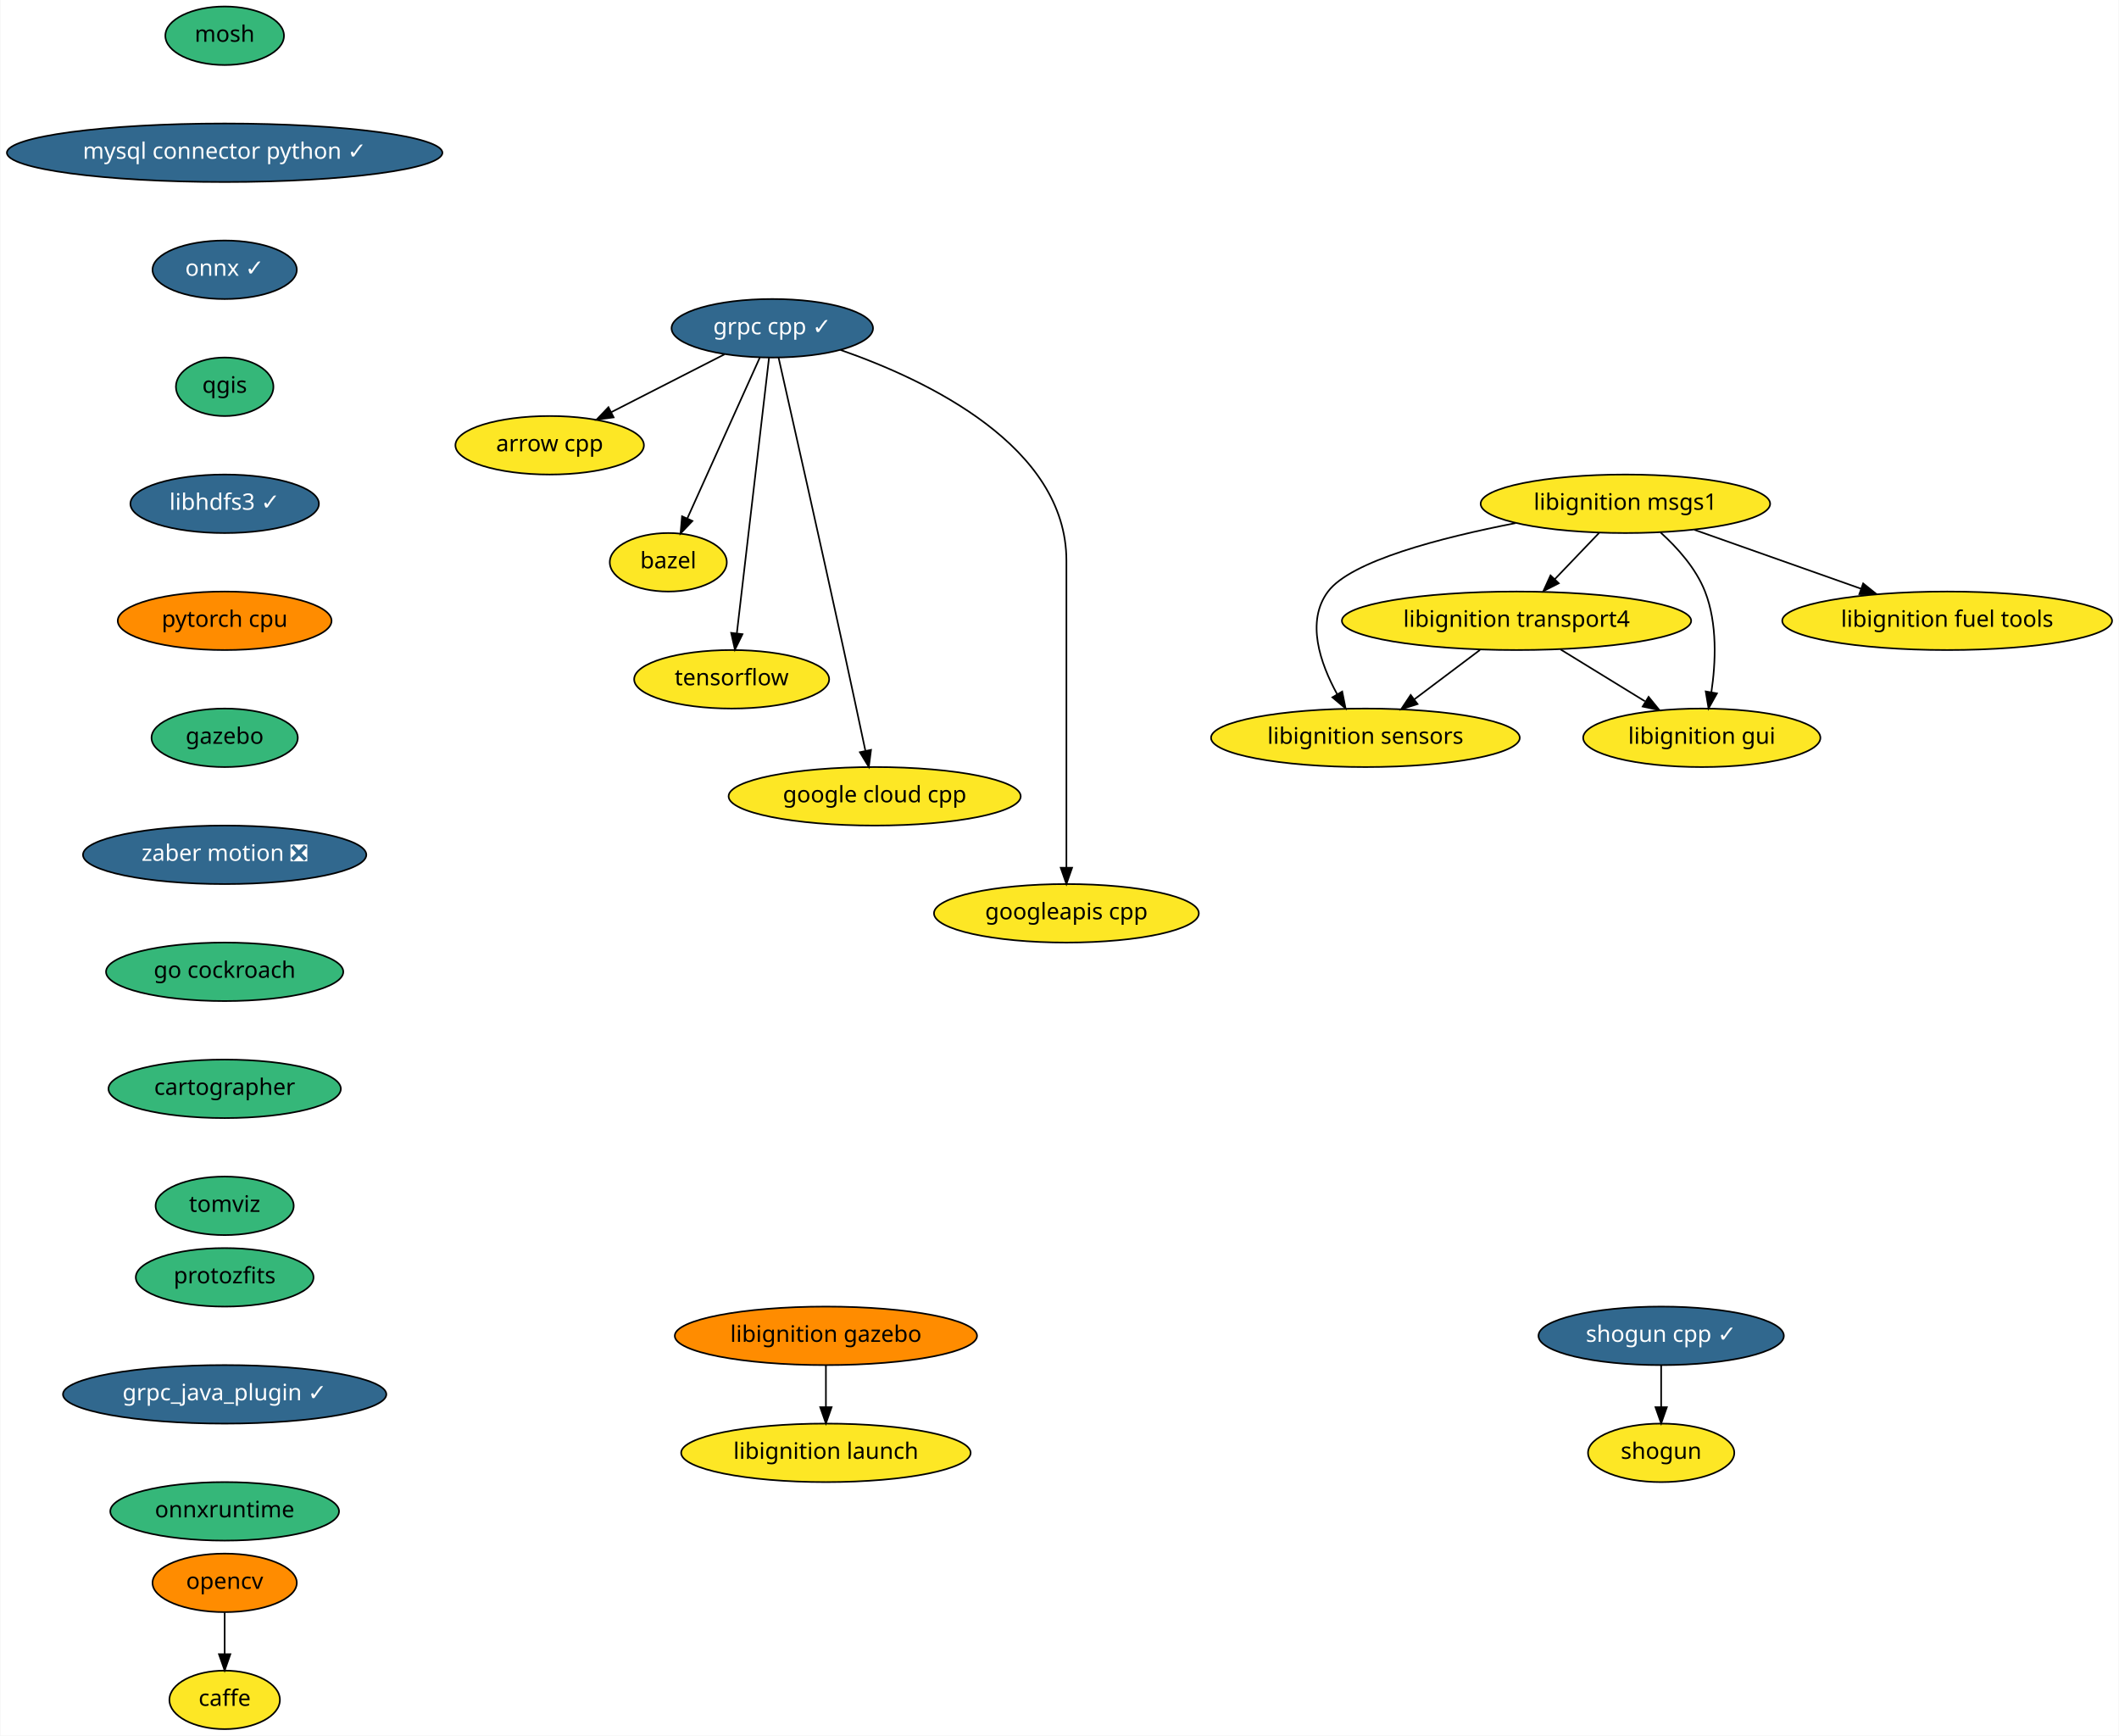
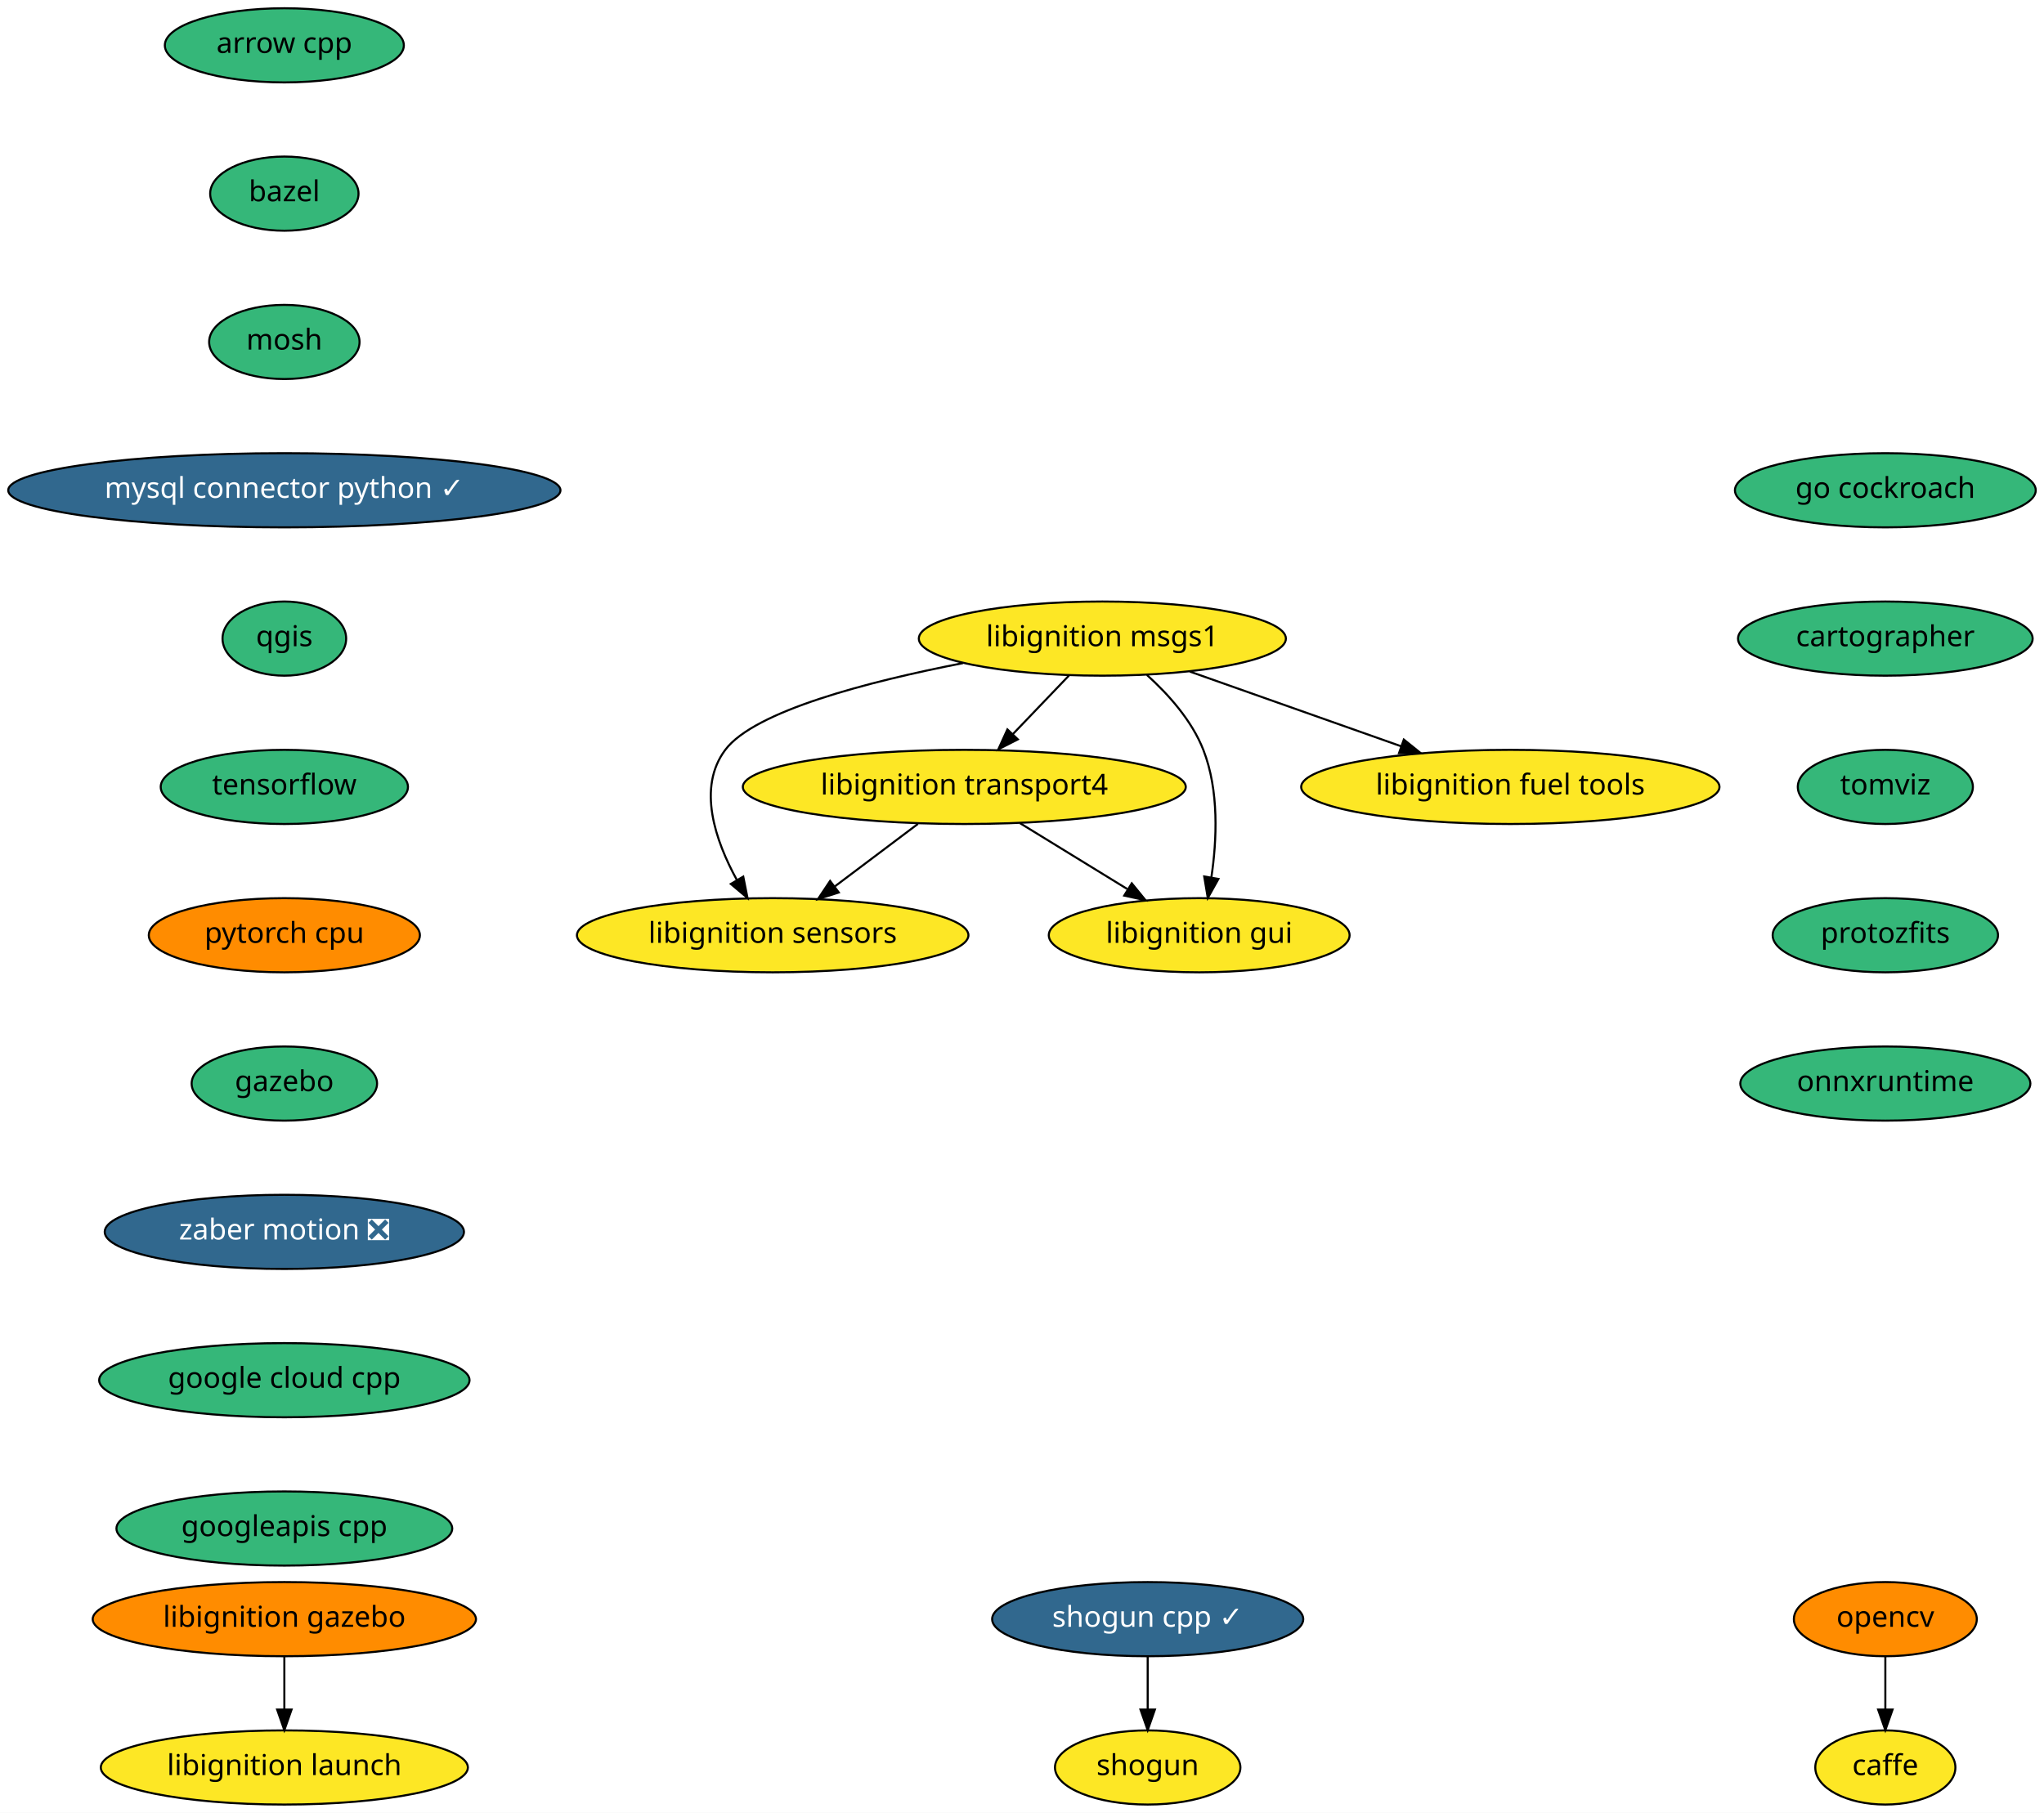
- <svg xmlns="http://www.w3.org/2000/svg" xmlns:xlink="http://www.w3.org/1999/xlink" width="1304pt" height="1068pt" viewBox="0.00 0.00 1303.50 1068.00">
-   <g id="graph0" class="graph" transform="scale(1 1) rotate(0) translate(4 1064)">
-     <polygon fill="white" stroke="transparent" points="-4,4 -4,-1064 1299.5,-1064 1299.5,4 -4,4" />
+ <svg xmlns="http://www.w3.org/2000/svg" xmlns:xlink="http://www.w3.org/1999/xlink" width="992pt" height="880pt" viewBox="0.00 0.00 992.00 880.00">
+   <g id="graph0" class="graph" transform="scale(1 1) rotate(0) translate(4 876)">
+     <polygon fill="white" stroke="transparent" points="-4,4 -4,-876 988,-876 988,4 -4,4" />
    <g id="node1" class="node">
      <g id="a_node1">
        <a xlink:href="https://github.com/conda-forge/arrow-cpp-feedstock" xlink:title="arrow cpp">
-           <ellipse fill="#fde725" stroke="black" cx="334" cy="-790" rx="58" ry="18" />
-           <text text-anchor="middle" x="334" y="-786.3" font-family="Times-Roman" font-size="14.00">arrow cpp</text>
+           <ellipse fill="#35b779" stroke="black" cx="134" cy="-854" rx="58" ry="18" />
+           <text text-anchor="middle" x="134" y="-850.3" font-family="Times-Roman" font-size="14.00">arrow cpp</text>
        </a>
      </g>
    </g>
    <g id="node2" class="node">
      <g id="a_node2">
        <a xlink:href="https://github.com/conda-forge/bazel-feedstock" xlink:title="bazel">
-           <ellipse fill="#fde725" stroke="black" cx="407" cy="-718" rx="36" ry="18" />
-           <text text-anchor="middle" x="407" y="-714.3" font-family="Times-Roman" font-size="14.00">bazel</text>
+           <ellipse fill="#35b779" stroke="black" cx="134" cy="-782" rx="36" ry="18" />
+           <text text-anchor="middle" x="134" y="-778.3" font-family="Times-Roman" font-size="14.00">bazel</text>
        </a>
      </g>
    </g>
    <g id="node3" class="node">
      <g id="a_node3">
-         <a xlink:href="https://github.com/conda-forge/caffe-feedstock" xlink:title="caffe">
-           <ellipse fill="#fde725" stroke="black" cx="134" cy="-18" rx="34" ry="18" />
-           <text text-anchor="middle" x="134" y="-14.3" font-family="Times-Roman" font-size="14.00">caffe</text>
-         </a>
-       </g>
-     </g>
-     <g id="node4" class="node">
-       <g id="a_node4">
        <a xlink:href="https://github.com/conda-forge/mosh-feedstock" xlink:title="mosh">
-           <ellipse fill="#35b779" stroke="black" cx="134" cy="-1042" rx="36.5" ry="18" />
-           <text text-anchor="middle" x="134" y="-1038.3" font-family="Times-Roman" font-size="14.00">mosh</text>
+           <ellipse fill="#35b779" stroke="black" cx="134" cy="-710" rx="36.5" ry="18" />
+           <text text-anchor="middle" x="134" y="-706.3" font-family="Times-Roman" font-size="14.00">mosh</text>
        </a>
      </g>
    </g>
    <g id="node5" class="node">
      <g id="a_node5">
        <a xlink:href="https://github.com/conda-forge/mysql-connector-python-feedstock/pull/43" xlink:title="mysql connector python ✓">
-           <ellipse fill="#31688e" stroke="black" cx="134" cy="-970" rx="134" ry="18" />
-           <text text-anchor="middle" x="134" y="-966.3" font-family="Times-Roman" font-size="14.00" fill="white">mysql connector python ✓</text>
+           <ellipse fill="#31688e" stroke="black" cx="134" cy="-638" rx="134" ry="18" />
+           <text text-anchor="middle" x="134" y="-634.3" font-family="Times-Roman" font-size="14.00" fill="white">mysql connector python ✓</text>
+         </a>
+       </g>
+     </g>
+     <g id="node4" class="node">
+       <g id="a_node4">
+         <a xlink:href="https://github.com/conda-forge/caffe-feedstock" xlink:title="caffe">
+           <ellipse fill="#fde725" stroke="black" cx="911" cy="-18" rx="34" ry="18" />
+           <text text-anchor="middle" x="911" y="-14.3" font-family="Times-Roman" font-size="14.00">caffe</text>
        </a>
      </g>
    </g>
    <g id="node6" class="node">
      <g id="a_node6">
-         <a xlink:href="https://github.com/conda-forge/onnx-feedstock/pull/61" xlink:title="onnx ✓">
-           <ellipse fill="#31688e" stroke="black" cx="134" cy="-898" rx="44.39" ry="18" />
-           <text text-anchor="middle" x="134" y="-894.3" font-family="Times-Roman" font-size="14.00" fill="white">onnx ✓</text>
+         <a xlink:href="https://github.com/conda-forge/qgis-feedstock" xlink:title="qgis">
+           <ellipse fill="#35b779" stroke="black" cx="134" cy="-566" rx="30" ry="18" />
+           <text text-anchor="middle" x="134" y="-562.3" font-family="Times-Roman" font-size="14.00">qgis</text>
+         </a>
+       </g>
+     </g>
+     <g id="node8" class="node">
+       <g id="a_node8">
+         <a xlink:href="https://github.com/conda-forge/tensorflow-feedstock" xlink:title="tensorflow">
+           <ellipse fill="#35b779" stroke="black" cx="134" cy="-494" rx="60" ry="18" />
+           <text text-anchor="middle" x="134" y="-490.3" font-family="Times-Roman" font-size="14.00">tensorflow</text>
        </a>
      </g>
    </g>
    <g id="node7" class="node">
      <g id="a_node7">
-         <a xlink:href="https://github.com/conda-forge/qgis-feedstock" xlink:title="qgis">
-           <ellipse fill="#35b779" stroke="black" cx="134" cy="-826" rx="30" ry="18" />
-           <text text-anchor="middle" x="134" y="-822.3" font-family="Times-Roman" font-size="14.00">qgis</text>
+         <a xlink:href="https://github.com/conda-forge/opencv-feedstock" xlink:title="opencv">
+           <ellipse fill="#ff8c00" stroke="black" cx="911" cy="-90" rx="44.39" ry="18" />
+           <text text-anchor="middle" x="911" y="-86.3" font-family="Times-Roman" font-size="14.00">opencv</text>
+         </a>
+       </g>
+     </g>
+     <g id="edge5" class="edge">
+       <path fill="none" stroke="black" d="M911,-71.7C911,-63.98 911,-54.71 911,-46.11" />
+       <polygon fill="black" stroke="black" points="914.5,-46.1 911,-36.1 907.5,-46.1 914.5,-46.1" />
+     </g>
+     <g id="node11" class="node">
+       <g id="a_node11">
+         <a xlink:href="https://github.com/conda-forge/pytorch-cpu-feedstock" xlink:title="pytorch cpu">
+           <ellipse fill="#ff8c00" stroke="black" cx="134" cy="-422" rx="65.79" ry="18" />
+           <text text-anchor="middle" x="134" y="-418.3" font-family="Times-Roman" font-size="14.00">pytorch cpu</text>
        </a>
      </g>
    </g>
    <g id="node9" class="node">
      <g id="a_node9">
-         <a xlink:href="https://github.com/conda-forge/libhdfs3-feedstock/pull/38" xlink:title="libhdfs3 ✓">
-           <ellipse fill="#31688e" stroke="black" cx="134" cy="-754" rx="58" ry="18" />
-           <text text-anchor="middle" x="134" y="-750.3" font-family="Times-Roman" font-size="14.00" fill="white">libhdfs3 ✓</text>
-         </a>
-       </g>
-     </g>
-     <g id="node8" class="node">
-       <g id="a_node8">
-         <a xlink:href="https://github.com/conda-forge/opencv-feedstock" xlink:title="opencv">
-           <ellipse fill="#ff8c00" stroke="black" cx="134" cy="-90" rx="44.39" ry="18" />
-           <text text-anchor="middle" x="134" y="-86.3" font-family="Times-Roman" font-size="14.00">opencv</text>
-         </a>
-       </g>
-     </g>
-     <g id="edge4" class="edge">
+         <a xlink:href="https://github.com/conda-forge/shogun-feedstock" xlink:title="shogun">
+           <ellipse fill="#fde725" stroke="black" cx="553" cy="-18" rx="45" ry="18" />
+           <text text-anchor="middle" x="553" y="-14.3" font-family="Times-Roman" font-size="14.00">shogun</text>
+         </a>
+       </g>
+     </g>
+     <g id="node10" class="node">
+       <g id="a_node10">
+         <a xlink:href="https://github.com/conda-forge/shogun-cpp-feedstock/pull/46" xlink:title="shogun cpp ✓">
+           <ellipse fill="#31688e" stroke="black" cx="553" cy="-90" rx="75.5" ry="18" />
+           <text text-anchor="middle" x="553" y="-86.3" font-family="Times-Roman" font-size="14.00" fill="white">shogun cpp ✓</text>
+         </a>
+       </g>
+     </g>
+     <g id="edge7" class="edge">
+       <path fill="none" stroke="black" d="M553,-71.7C553,-63.98 553,-54.71 553,-46.11" />
+       <polygon fill="black" stroke="black" points="556.5,-46.1 553,-36.1 549.5,-46.1 556.5,-46.1" />
+     </g>
+     <g id="node12" class="node">
+       <g id="a_node12">
+         <a xlink:href="https://github.com/conda-forge/gazebo-feedstock" xlink:title="gazebo">
+           <ellipse fill="#35b779" stroke="black" cx="134" cy="-350" rx="45" ry="18" />
+           <text text-anchor="middle" x="134" y="-346.3" font-family="Times-Roman" font-size="14.00">gazebo</text>
+         </a>
+       </g>
+     </g>
+     <g id="node18" class="node">
+       <g id="a_node18">
+         <a xlink:href="https://github.com/conda-forge/zaber-motion-feedstock/pull/35" xlink:title="zaber motion ❎">
+           <ellipse fill="#31688e" stroke="black" cx="134" cy="-278" rx="87.18" ry="18" />
+           <text text-anchor="middle" x="134" y="-274.3" font-family="Times-Roman" font-size="14.00" fill="white">zaber motion ❎</text>
+         </a>
+       </g>
+     </g>
+     <g id="node13" class="node">
+       <g id="a_node13">
+         <a xlink:href="https://github.com/conda-forge/libignition-transport4-feedstock" xlink:title="libignition transport4">
+           <ellipse fill="#fde725" stroke="black" cx="464" cy="-494" rx="107.48" ry="18" />
+           <text text-anchor="middle" x="464" y="-490.3" font-family="Times-Roman" font-size="14.00">libignition transport4</text>
+         </a>
+       </g>
+     </g>
+     <g id="node14" class="node">
+       <g id="a_node14">
+         <a xlink:href="https://github.com/conda-forge/libignition-sensors-feedstock" xlink:title="libignition sensors">
+           <ellipse fill="#fde725" stroke="black" cx="371" cy="-422" rx="95" ry="18" />
+           <text text-anchor="middle" x="371" y="-418.3" font-family="Times-Roman" font-size="14.00">libignition sensors</text>
+         </a>
+       </g>
+     </g>
+     <g id="edge10" class="edge">
+       <path fill="none" stroke="black" d="M441.49,-476.05C429.4,-466.96 414.35,-455.63 401.25,-445.77" />
+       <polygon fill="black" stroke="black" points="403.08,-442.76 392.98,-439.55 398.87,-448.36 403.08,-442.76" />
+     </g>
+     <g id="node15" class="node">
+       <g id="a_node15">
+         <a xlink:href="https://github.com/conda-forge/libignition-gui-feedstock" xlink:title="libignition gui">
+           <ellipse fill="#fde725" stroke="black" cx="578" cy="-422" rx="73" ry="18" />
+           <text text-anchor="middle" x="578" y="-418.3" font-family="Times-Roman" font-size="14.00">libignition gui</text>
+         </a>
+       </g>
+     </g>
+     <g id="edge11" class="edge">
+       <path fill="none" stroke="black" d="M491.02,-476.41C506.57,-466.86 526.29,-454.75 543.02,-444.48" />
+       <polygon fill="black" stroke="black" points="545.27,-447.2 551.96,-438.99 541.61,-441.24 545.27,-447.2" />
+     </g>
+     <g id="node16" class="node">
+       <g id="a_node16">
+         <a xlink:href="https://github.com/conda-forge/libignition-msgs1-feedstock" xlink:title="libignition msgs1">
+           <ellipse fill="#fde725" stroke="black" cx="531" cy="-566" rx="89.08" ry="18" />
+           <text text-anchor="middle" x="531" y="-562.3" font-family="Times-Roman" font-size="14.00">libignition msgs1</text>
+         </a>
+       </g>
+     </g>
+     <g id="edge12" class="edge">
+       <path fill="none" stroke="black" d="M514.78,-548.05C506.59,-539.5 496.5,-528.96 487.48,-519.54" />
+       <polygon fill="black" stroke="black" points="489.98,-517.08 480.53,-512.28 484.92,-521.92 489.98,-517.08" />
+     </g>
+     <g id="edge13" class="edge">
+       <path fill="none" stroke="black" d="M463.33,-554.09C417.26,-545.13 362.16,-530.84 348,-512 334.24,-493.69 343.14,-467.94 353.61,-448.84" />
+       <polygon fill="black" stroke="black" points="356.72,-450.46 358.79,-440.07 350.69,-446.9 356.72,-450.46" />
+     </g>
+     <g id="edge14" class="edge">
+       <path fill="none" stroke="black" d="M552.64,-548.34C563.04,-538.94 574.43,-526.24 580,-512 587.72,-492.27 586.6,-468.15 583.89,-450" />
+       <polygon fill="black" stroke="black" points="587.33,-449.33 582.17,-440.08 580.43,-450.53 587.33,-449.33" />
+     </g>
+     <g id="node17" class="node">
+       <g id="a_node17">
+         <a xlink:href="https://github.com/conda-forge/libignition-fuel-tools-feedstock" xlink:title="libignition fuel tools">
+           <ellipse fill="#fde725" stroke="black" cx="729" cy="-494" rx="101.5" ry="18" />
+           <text text-anchor="middle" x="729" y="-490.3" font-family="Times-Roman" font-size="14.00">libignition fuel tools</text>
+         </a>
+       </g>
+     </g>
+     <g id="edge15" class="edge">
+       <path fill="none" stroke="black" d="M573.48,-549.98C603.44,-539.39 643.8,-525.12 675.89,-513.77" />
+       <polygon fill="black" stroke="black" points="677.31,-516.99 685.57,-510.35 674.97,-510.39 677.31,-516.99" />
+     </g>
+     <g id="node19" class="node">
+       <g id="a_node19">
+         <a xlink:href="https://github.com/conda-forge/google-cloud-cpp-feedstock" xlink:title="google cloud cpp">
+           <ellipse fill="#35b779" stroke="black" cx="134" cy="-206" rx="89.88" ry="18" />
+           <text text-anchor="middle" x="134" y="-202.3" font-family="Times-Roman" font-size="14.00">google cloud cpp</text>
+         </a>
+       </g>
+     </g>
+     <g id="node20" class="node">
+       <g id="a_node20">
+         <a xlink:href="https://github.com/conda-forge/googleapis-cpp-feedstock" xlink:title="googleapis cpp">
+           <ellipse fill="#35b779" stroke="black" cx="134" cy="-134" rx="81.49" ry="18" />
+           <text text-anchor="middle" x="134" y="-130.3" font-family="Times-Roman" font-size="14.00">googleapis cpp</text>
+         </a>
+       </g>
+     </g>
+     <g id="node21" class="node">
+       <g id="a_node21">
+         <a xlink:href="https://github.com/conda-forge/go-cockroach-feedstock" xlink:title="go cockroach">
+           <ellipse fill="#35b779" stroke="black" cx="911" cy="-638" rx="73" ry="18" />
+           <text text-anchor="middle" x="911" y="-634.3" font-family="Times-Roman" font-size="14.00">go cockroach</text>
+         </a>
+       </g>
+     </g>
+     <g id="node22" class="node">
+       <g id="a_node22">
+         <a xlink:href="https://github.com/conda-forge/cartographer-feedstock" xlink:title="cartographer">
+           <ellipse fill="#35b779" stroke="black" cx="911" cy="-566" rx="71.5" ry="18" />
+           <text text-anchor="middle" x="911" y="-562.3" font-family="Times-Roman" font-size="14.00">cartographer</text>
+         </a>
+       </g>
+     </g>
+     <g id="node23" class="node">
+       <g id="a_node23">
+         <a xlink:href="https://github.com/conda-forge/tomviz-feedstock" xlink:title="tomviz">
+           <ellipse fill="#35b779" stroke="black" cx="911" cy="-494" rx="42.49" ry="18" />
+           <text text-anchor="middle" x="911" y="-490.3" font-family="Times-Roman" font-size="14.00">tomviz</text>
+         </a>
+       </g>
+     </g>
+     <g id="node24" class="node">
+       <g id="a_node24">
+         <a xlink:href="https://github.com/conda-forge/protozfits-feedstock" xlink:title="protozfits">
+           <ellipse fill="#35b779" stroke="black" cx="911" cy="-422" rx="54.69" ry="18" />
+           <text text-anchor="middle" x="911" y="-418.3" font-family="Times-Roman" font-size="14.00">protozfits</text>
+         </a>
+       </g>
+     </g>
+     <g id="node25" class="node">
+       <g id="a_node25">
+         <a xlink:href="https://github.com/conda-forge/onnxruntime-feedstock" xlink:title="onnxruntime">
+           <ellipse fill="#35b779" stroke="black" cx="911" cy="-350" rx="70.39" ry="18" />
+           <text text-anchor="middle" x="911" y="-346.3" font-family="Times-Roman" font-size="14.00">onnxruntime</text>
+         </a>
+       </g>
+     </g>
+     <g id="node26" class="node">
+       <g id="a_node26">
+         <a xlink:href="https://github.com/conda-forge/libignition-gazebo-feedstock" xlink:title="libignition gazebo">
+           <ellipse fill="#ff8c00" stroke="black" cx="134" cy="-90" rx="93" ry="18" />
+           <text text-anchor="middle" x="134" y="-86.3" font-family="Times-Roman" font-size="14.00">libignition gazebo</text>
+         </a>
+       </g>
+     </g>
+     <g id="node27" class="node">
+       <g id="a_node27">
+         <a xlink:href="https://github.com/conda-forge/libignition-launch-feedstock" xlink:title="libignition launch">
+           <ellipse fill="#fde725" stroke="black" cx="134" cy="-18" rx="89.08" ry="18" />
+           <text text-anchor="middle" x="134" y="-14.3" font-family="Times-Roman" font-size="14.00">libignition launch</text>
+         </a>
+       </g>
+     </g>
+     <g id="edge23" class="edge">
      <path fill="none" stroke="black" d="M134,-71.7C134,-63.98 134,-54.71 134,-46.11" />
      <polygon fill="black" stroke="black" points="137.5,-46.1 134,-36.1 130.5,-46.1 137.5,-46.1" />
    </g>
-     <g id="node13" class="node">
-       <g id="a_node13">
-         <a xlink:href="https://github.com/conda-forge/pytorch-cpu-feedstock" xlink:title="pytorch cpu">
-           <ellipse fill="#ff8c00" stroke="black" cx="134" cy="-682" rx="65.79" ry="18" />
-           <text text-anchor="middle" x="134" y="-678.3" font-family="Times-Roman" font-size="14.00">pytorch cpu</text>
-         </a>
-       </g>
-     </g>
-     <g id="node10" class="node">
-       <g id="a_node10">
-         <a xlink:href="https://github.com/conda-forge/shogun-feedstock" xlink:title="shogun">
-           <ellipse fill="#fde725" stroke="black" cx="1018" cy="-170" rx="45" ry="18" />
-           <text text-anchor="middle" x="1018" y="-166.3" font-family="Times-Roman" font-size="14.00">shogun</text>
-         </a>
-       </g>
-     </g>
-     <g id="node11" class="node">
-       <g id="a_node11">
-         <a xlink:href="https://github.com/conda-forge/shogun-cpp-feedstock/pull/46" xlink:title="shogun cpp ✓">
-           <ellipse fill="#31688e" stroke="black" cx="1018" cy="-242" rx="75.5" ry="18" />
-           <text text-anchor="middle" x="1018" y="-238.3" font-family="Times-Roman" font-size="14.00" fill="white">shogun cpp ✓</text>
-         </a>
-       </g>
-     </g>
-     <g id="edge6" class="edge">
-       <path fill="none" stroke="black" d="M1018,-223.7C1018,-215.98 1018,-206.71 1018,-198.11" />
-       <polygon fill="black" stroke="black" points="1021.5,-198.1 1018,-188.1 1014.5,-198.1 1021.5,-198.1" />
-     </g>
-     <g id="node12" class="node">
-       <g id="a_node12">
-         <a xlink:href="https://github.com/conda-forge/tensorflow-feedstock" xlink:title="tensorflow">
-           <ellipse fill="#fde725" stroke="black" cx="446" cy="-646" rx="60" ry="18" />
-           <text text-anchor="middle" x="446" y="-642.3" font-family="Times-Roman" font-size="14.00">tensorflow</text>
-         </a>
-       </g>
-     </g>
-     <g id="node14" class="node">
-       <g id="a_node14">
-         <a xlink:href="https://github.com/conda-forge/gazebo-feedstock" xlink:title="gazebo">
-           <ellipse fill="#35b779" stroke="black" cx="134" cy="-610" rx="45" ry="18" />
-           <text text-anchor="middle" x="134" y="-606.3" font-family="Times-Roman" font-size="14.00">gazebo</text>
-         </a>
-       </g>
-     </g>
-     <g id="node23" class="node">
-       <g id="a_node23">
-         <a xlink:href="https://github.com/conda-forge/zaber-motion-feedstock/pull/35" xlink:title="zaber motion ❎">
-           <ellipse fill="#31688e" stroke="black" cx="134" cy="-538" rx="87.18" ry="18" />
-           <text text-anchor="middle" x="134" y="-534.3" font-family="Times-Roman" font-size="14.00" fill="white">zaber motion ❎</text>
-         </a>
-       </g>
-     </g>
-     <g id="node15" class="node">
-       <g id="a_node15">
-         <a xlink:href="https://github.com/conda-forge/grpc-cpp-feedstock/pull/99" xlink:title="grpc cpp ✓">
-           <ellipse fill="#31688e" stroke="black" cx="471" cy="-862" rx="61.99" ry="18" />
-           <text text-anchor="middle" x="471" y="-858.3" font-family="Times-Roman" font-size="14.00" fill="white">grpc cpp ✓</text>
-         </a>
-       </g>
-     </g>
-     <g id="edge9" class="edge">
-       <path fill="none" stroke="black" d="M441.61,-845.98C421.25,-835.58 393.95,-821.63 371.94,-810.39" />
-       <polygon fill="black" stroke="black" points="373.37,-807.18 362.87,-805.75 370.18,-813.42 373.37,-807.18" />
-     </g>
-     <g id="edge10" class="edge">
-       <path fill="none" stroke="black" d="M463.28,-843.87C452.22,-819.33 431.76,-773.94 418.79,-745.17" />
-       <polygon fill="black" stroke="black" points="421.85,-743.43 414.55,-735.75 415.47,-746.3 421.85,-743.43" />
-     </g>
-     <g id="edge11" class="edge">
-       <path fill="none" stroke="black" d="M469,-843.85C464.67,-806.83 454.43,-719.18 449.2,-674.39" />
-       <polygon fill="black" stroke="black" points="452.65,-673.76 448.01,-664.23 445.7,-674.57 452.65,-673.76" />
-     </g>
-     <g id="node16" class="node">
-       <g id="a_node16">
-         <a xlink:href="https://github.com/conda-forge/google-cloud-cpp-feedstock" xlink:title="google cloud cpp">
-           <ellipse fill="#fde725" stroke="black" cx="534" cy="-574" rx="89.88" ry="18" />
-           <text text-anchor="middle" x="534" y="-570.3" font-family="Times-Roman" font-size="14.00">google cloud cpp</text>
-         </a>
-       </g>
-     </g>
-     <g id="edge12" class="edge">
-       <path fill="none" stroke="black" d="M474.88,-843.88C482.61,-809.71 500.46,-730.59 515,-664 519.52,-643.29 524.52,-619.85 528.26,-602.22" />
-       <polygon fill="black" stroke="black" points="531.76,-602.58 530.41,-592.07 524.91,-601.13 531.76,-602.58" />
-     </g>
-     <g id="node17" class="node">
-       <g id="a_node17">
-         <a xlink:href="https://github.com/conda-forge/googleapis-cpp-feedstock" xlink:title="googleapis cpp">
-           <ellipse fill="#fde725" stroke="black" cx="652" cy="-502" rx="81.49" ry="18" />
-           <text text-anchor="middle" x="652" y="-498.3" font-family="Times-Roman" font-size="14.00">googleapis cpp</text>
-         </a>
-       </g>
-     </g>
-     <g id="edge13" class="edge">
-       <path fill="none" stroke="black" d="M512.98,-848.66C566.45,-830.05 652,-789.29 652,-719 652,-719 652,-719 652,-645 652,-605 652,-558.65 652,-530.08" />
-       <polygon fill="black" stroke="black" points="655.5,-530.05 652,-520.05 648.5,-530.05 655.5,-530.05" />
-     </g>
-     <g id="node18" class="node">
-       <g id="a_node18">
-         <a xlink:href="https://github.com/conda-forge/libignition-transport4-feedstock" xlink:title="libignition transport4">
-           <ellipse fill="#fde725" stroke="black" cx="929" cy="-682" rx="107.48" ry="18" />
-           <text text-anchor="middle" x="929" y="-678.3" font-family="Times-Roman" font-size="14.00">libignition transport4</text>
-         </a>
-       </g>
-     </g>
-     <g id="node19" class="node">
-       <g id="a_node19">
-         <a xlink:href="https://github.com/conda-forge/libignition-sensors-feedstock" xlink:title="libignition sensors">
-           <ellipse fill="#fde725" stroke="black" cx="836" cy="-610" rx="95" ry="18" />
-           <text text-anchor="middle" x="836" y="-606.3" font-family="Times-Roman" font-size="14.00">libignition sensors</text>
-         </a>
-       </g>
-     </g>
-     <g id="edge14" class="edge">
-       <path fill="none" stroke="black" d="M906.49,-664.05C894.4,-654.96 879.35,-643.63 866.25,-633.77" />
-       <polygon fill="black" stroke="black" points="868.08,-630.76 857.98,-627.55 863.87,-636.36 868.08,-630.76" />
-     </g>
-     <g id="node20" class="node">
-       <g id="a_node20">
-         <a xlink:href="https://github.com/conda-forge/libignition-gui-feedstock" xlink:title="libignition gui">
-           <ellipse fill="#fde725" stroke="black" cx="1043" cy="-610" rx="73" ry="18" />
-           <text text-anchor="middle" x="1043" y="-606.3" font-family="Times-Roman" font-size="14.00">libignition gui</text>
-         </a>
-       </g>
-     </g>
-     <g id="edge15" class="edge">
-       <path fill="none" stroke="black" d="M956.02,-664.41C971.57,-654.86 991.29,-642.75 1008.02,-632.48" />
-       <polygon fill="black" stroke="black" points="1010.27,-635.2 1016.96,-626.99 1006.61,-629.24 1010.27,-635.2" />
-     </g>
-     <g id="node21" class="node">
-       <g id="a_node21">
-         <a xlink:href="https://github.com/conda-forge/libignition-msgs1-feedstock" xlink:title="libignition msgs1">
-           <ellipse fill="#fde725" stroke="black" cx="996" cy="-754" rx="89.08" ry="18" />
-           <text text-anchor="middle" x="996" y="-750.3" font-family="Times-Roman" font-size="14.00">libignition msgs1</text>
-         </a>
-       </g>
-     </g>
-     <g id="edge16" class="edge">
-       <path fill="none" stroke="black" d="M979.78,-736.05C971.59,-727.5 961.5,-716.96 952.48,-707.54" />
-       <polygon fill="black" stroke="black" points="954.98,-705.08 945.53,-700.28 949.92,-709.92 954.98,-705.08" />
-     </g>
-     <g id="edge17" class="edge">
-       <path fill="none" stroke="black" d="M928.33,-742.09C882.26,-733.13 827.16,-718.84 813,-700 799.24,-681.69 808.14,-655.94 818.61,-636.84" />
-       <polygon fill="black" stroke="black" points="821.72,-638.46 823.79,-628.07 815.69,-634.9 821.72,-638.46" />
-     </g>
-     <g id="edge18" class="edge">
-       <path fill="none" stroke="black" d="M1017.64,-736.34C1028.04,-726.94 1039.43,-714.24 1045,-700 1052.72,-680.27 1051.6,-656.15 1048.89,-638" />
-       <polygon fill="black" stroke="black" points="1052.33,-637.33 1047.17,-628.08 1045.43,-638.53 1052.33,-637.33" />
-     </g>
-     <g id="node22" class="node">
-       <g id="a_node22">
-         <a xlink:href="https://github.com/conda-forge/libignition-fuel-tools-feedstock" xlink:title="libignition fuel tools">
-           <ellipse fill="#fde725" stroke="black" cx="1194" cy="-682" rx="101.5" ry="18" />
-           <text text-anchor="middle" x="1194" y="-678.3" font-family="Times-Roman" font-size="14.00">libignition fuel tools</text>
-         </a>
-       </g>
-     </g>
-     <g id="edge19" class="edge">
-       <path fill="none" stroke="black" d="M1038.48,-737.98C1068.44,-727.39 1108.8,-713.12 1140.89,-701.77" />
-       <polygon fill="black" stroke="black" points="1142.31,-704.99 1150.57,-698.35 1139.97,-698.39 1142.31,-704.99" />
-     </g>
-     <g id="node24" class="node">
-       <g id="a_node24">
-         <a xlink:href="https://github.com/conda-forge/go-cockroach-feedstock" xlink:title="go cockroach">
-           <ellipse fill="#35b779" stroke="black" cx="134" cy="-466" rx="73" ry="18" />
-           <text text-anchor="middle" x="134" y="-462.3" font-family="Times-Roman" font-size="14.00">go cockroach</text>
-         </a>
-       </g>
-     </g>
-     <g id="node25" class="node">
-       <g id="a_node25">
-         <a xlink:href="https://github.com/conda-forge/cartographer-feedstock" xlink:title="cartographer">
-           <ellipse fill="#35b779" stroke="black" cx="134" cy="-394" rx="71.5" ry="18" />
-           <text text-anchor="middle" x="134" y="-390.3" font-family="Times-Roman" font-size="14.00">cartographer</text>
-         </a>
-       </g>
-     </g>
-     <g id="node26" class="node">
-       <g id="a_node26">
-         <a xlink:href="https://github.com/conda-forge/tomviz-feedstock" xlink:title="tomviz">
-           <ellipse fill="#35b779" stroke="black" cx="134" cy="-322" rx="42.49" ry="18" />
-           <text text-anchor="middle" x="134" y="-318.3" font-family="Times-Roman" font-size="14.00">tomviz</text>
-         </a>
-       </g>
-     </g>
-     <g id="node27" class="node">
-       <g id="a_node27">
-         <a xlink:href="https://github.com/conda-forge/protozfits-feedstock" xlink:title="protozfits">
-           <ellipse fill="#35b779" stroke="black" cx="134" cy="-278" rx="54.69" ry="18" />
-           <text text-anchor="middle" x="134" y="-274.3" font-family="Times-Roman" font-size="14.00">protozfits</text>
-         </a>
-       </g>
-     </g>
-     <g id="node28" class="node">
-       <g id="a_node28">
-         <a xlink:href="https://github.com/conda-forge/grpc_java_plugin-feedstock/pull/5" xlink:title="grpc_java_plugin ✓">
-           <ellipse fill="#31688e" stroke="black" cx="134" cy="-206" rx="99.5" ry="18" />
-           <text text-anchor="middle" x="134" y="-202.3" font-family="Times-Roman" font-size="14.00" fill="white">grpc_java_plugin ✓</text>
-         </a>
-       </g>
-     </g>
-     <g id="node29" class="node">
-       <g id="a_node29">
-         <a xlink:href="https://github.com/conda-forge/onnxruntime-feedstock" xlink:title="onnxruntime">
-           <ellipse fill="#35b779" stroke="black" cx="134" cy="-134" rx="70.39" ry="18" />
-           <text text-anchor="middle" x="134" y="-130.3" font-family="Times-Roman" font-size="14.00">onnxruntime</text>
-         </a>
-       </g>
-     </g>
-     <g id="node30" class="node">
-       <g id="a_node30">
-         <a xlink:href="https://github.com/conda-forge/libignition-gazebo-feedstock" xlink:title="libignition gazebo">
-           <ellipse fill="#ff8c00" stroke="black" cx="504" cy="-242" rx="93" ry="18" />
-           <text text-anchor="middle" x="504" y="-238.3" font-family="Times-Roman" font-size="14.00">libignition gazebo</text>
-         </a>
-       </g>
-     </g>
-     <g id="node31" class="node">
-       <g id="a_node31">
-         <a xlink:href="https://github.com/conda-forge/libignition-launch-feedstock" xlink:title="libignition launch">
-           <ellipse fill="#fde725" stroke="black" cx="504" cy="-170" rx="89.08" ry="18" />
-           <text text-anchor="middle" x="504" y="-166.3" font-family="Times-Roman" font-size="14.00">libignition launch</text>
-         </a>
-       </g>
-     </g>
-     <g id="edge26" class="edge">
-       <path fill="none" stroke="black" d="M504,-223.7C504,-215.98 504,-206.71 504,-198.11" />
-       <polygon fill="black" stroke="black" points="507.5,-198.1 504,-188.1 500.5,-198.1 507.5,-198.1" />
-     </g>
  </g>
</svg>
